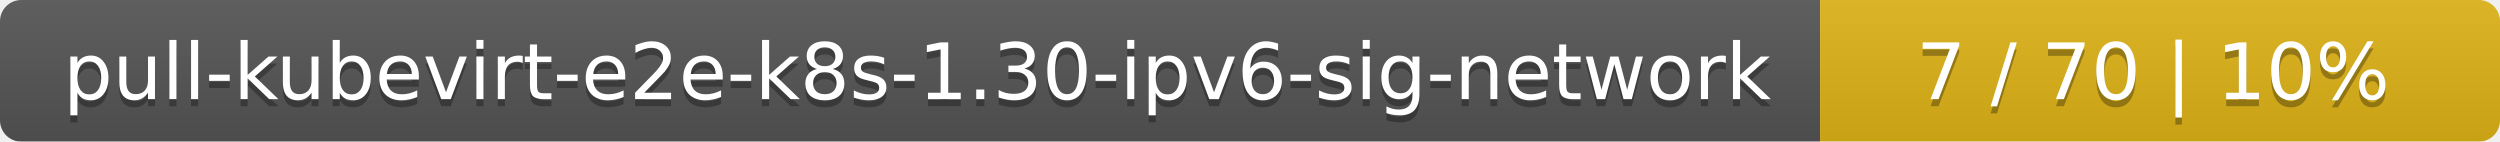
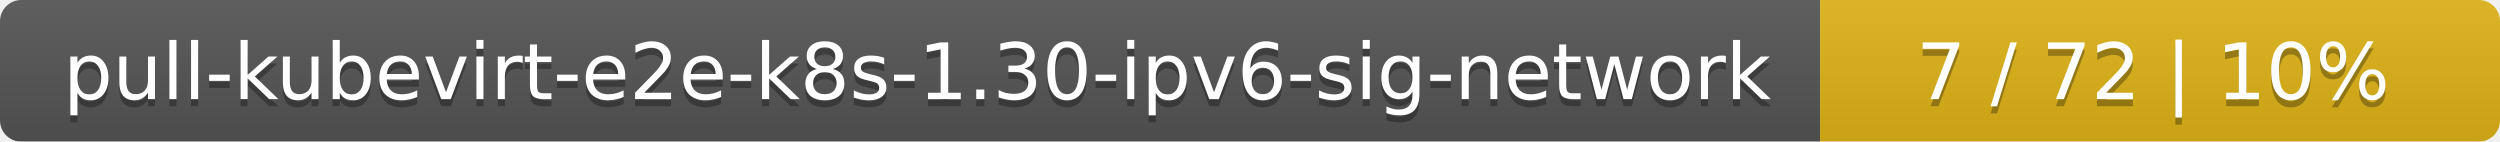
<svg xmlns="http://www.w3.org/2000/svg" width="353" height="20">
  <linearGradient id="smooth" x2="0" y2="100%">
    <stop offset="0" stop-color="#bbb" stop-opacity=".1" />
    <stop offset="1" stop-opacity=".1" />
  </linearGradient>
  <mask id="round">
    <rect width="353" height="20" rx="3" fill="#fff" />
  </mask>
  <g mask="url(#round)">
    <rect width="257" height="20" fill="#555" />
    <rect x="257" width="96" height="20" fill="#dfb317" />
    <rect width="353" height="20" fill="url(#smooth)" />
  </g>
  <g fill="#fff" text-anchor="middle" font-family="DejaVu Sans,Verdana,Geneva,sans-serif" font-size="11">
    <text x="129.5" y="15" fill="#010101" fill-opacity=".3">pull-kubevirt-e2e-k8s-1.30-ipv6-sig-network</text>
    <text x="129.5" y="14">pull-kubevirt-e2e-k8s-1.30-ipv6-sig-network</text>
-     <text x="304" y="15" fill="#010101" fill-opacity=".3">7 / 70    |    10%</text>
-     <text x="304" y="14">7 / 70    |    10%</text>
+     <text x="304" y="15" fill="#010101" fill-opacity=".3">7 / 72    |    10%</text>
+     <text x="304" y="14">7 / 72    |    10%</text>
  </g>
</svg>
